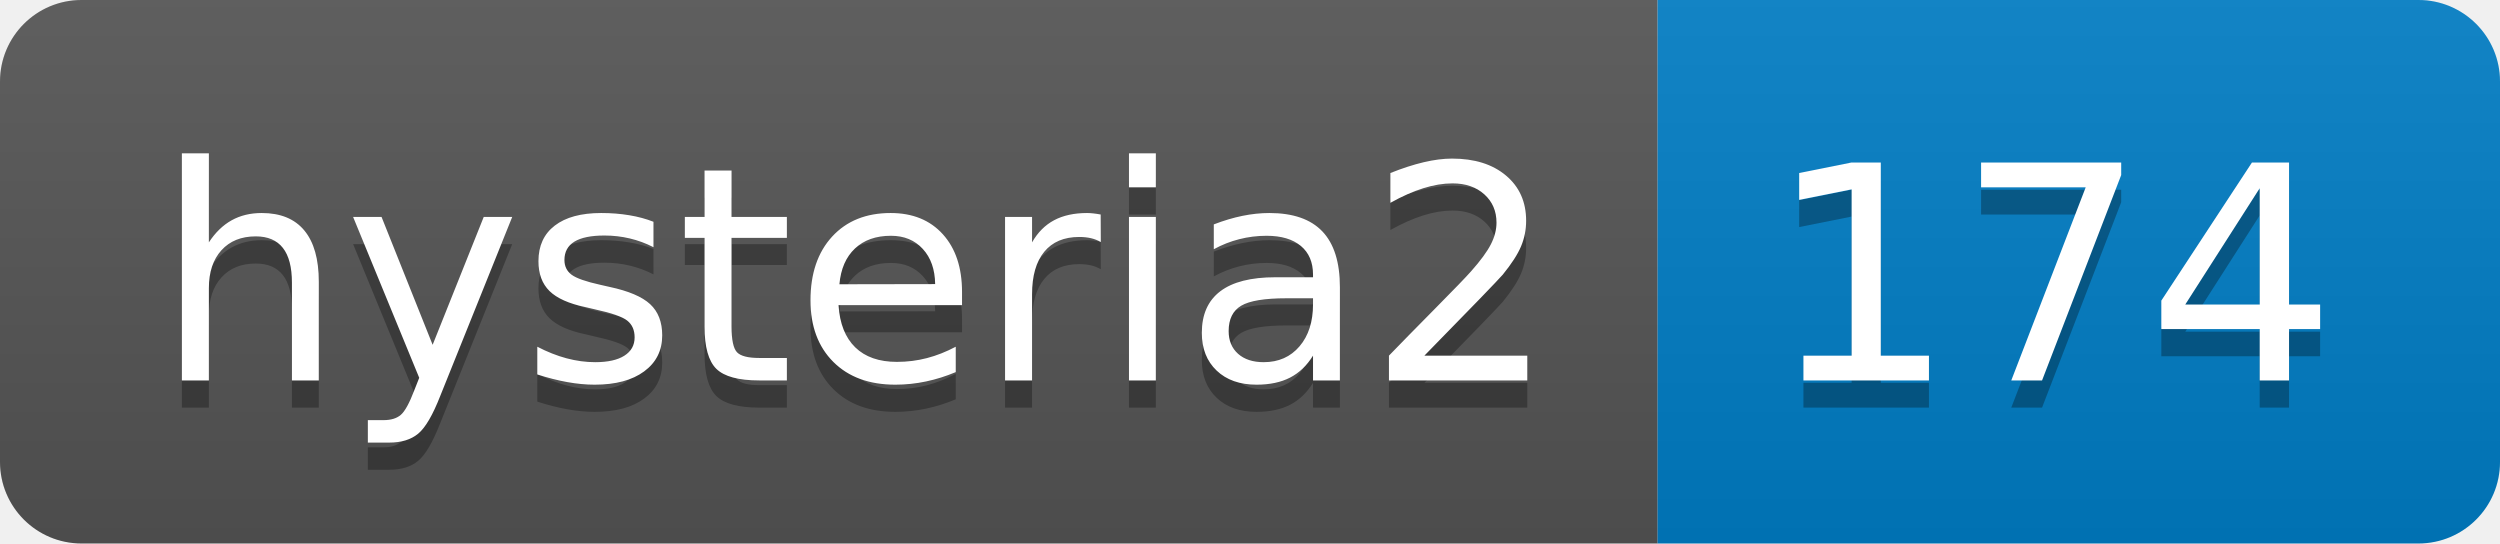
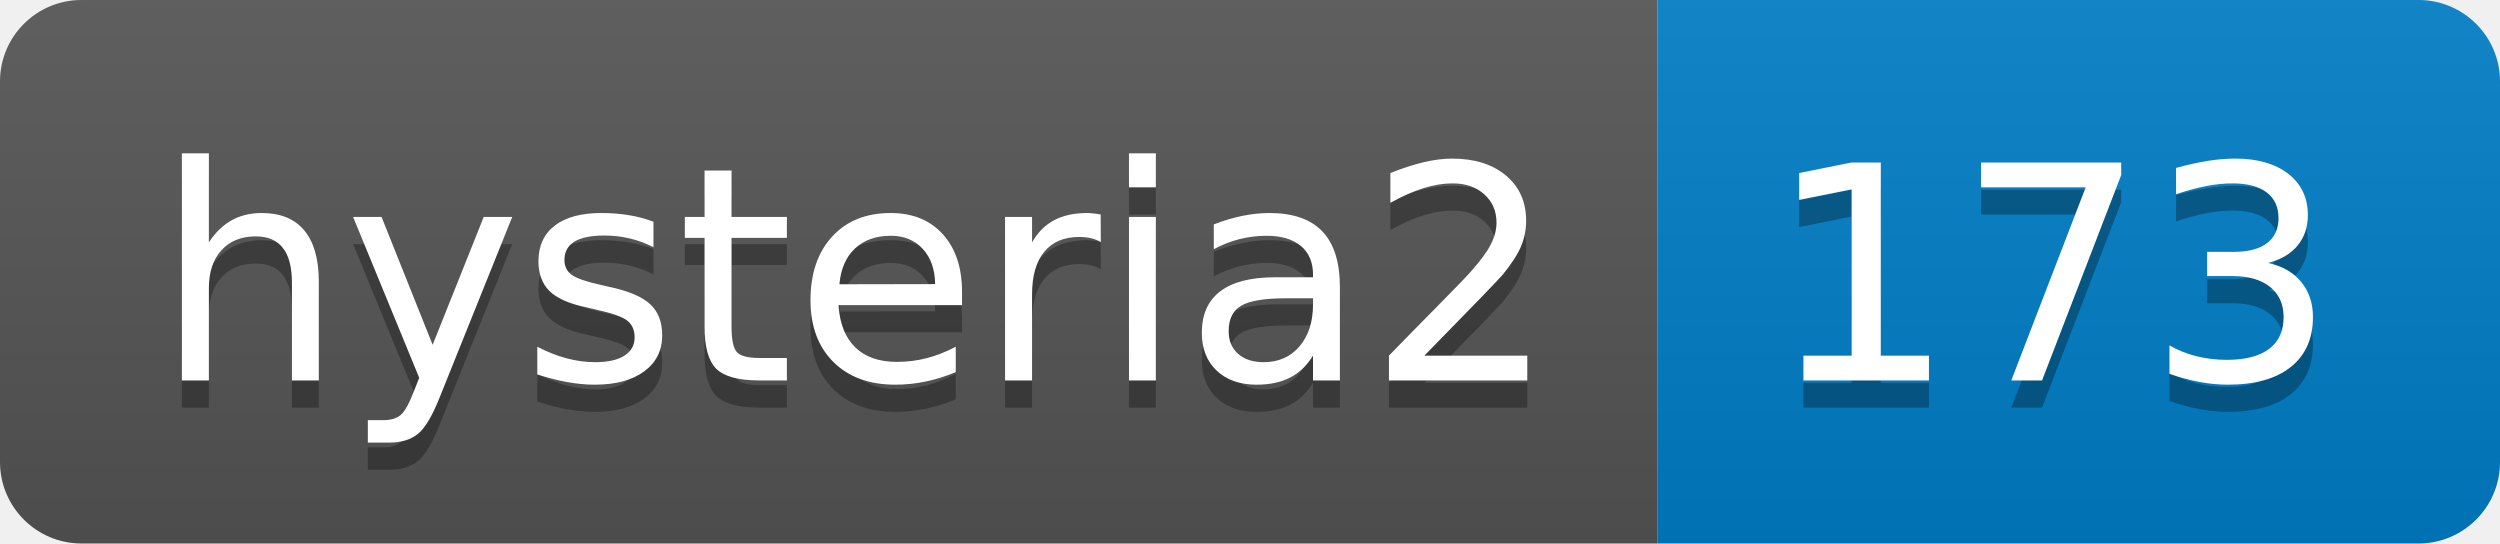
- <svg xmlns="http://www.w3.org/2000/svg" width="92" height="20" role="img" aria-label="hysteria2: 174">
+ <svg xmlns="http://www.w3.org/2000/svg" width="92" height="20" role="img" aria-label="hysteria2: 173">
  <linearGradient id="s" x2="0" y2="100%">
    <stop offset="0" stop-color="#bbb" stop-opacity=".1" />
    <stop offset="1" stop-opacity=".1" />
  </linearGradient>
  <clipPath id="r">
    <rect width="92" height="20" rx="3" fill="#fff" />
  </clipPath>
  <g clip-path="url(#r)">
    <rect width="61" height="20" fill="#555" />
    <rect x="61" width="31" height="20" fill="#007ec6" />
    <rect width="92" height="20" fill="url(#s)" />
  </g>
  <g fill="#fff" text-anchor="middle" font-family="Verdana,Geneva,DejaVu Sans,sans-serif" text-rendering="geometricPrecision" font-size="110">
    <text aria-hidden="true" x="315" y="150" fill="#010101" fill-opacity=".3" transform="scale(.1)" textLength="510">hysteria2</text>
    <text x="315" y="140" transform="scale(.1)" fill="#fff" textLength="510">hysteria2</text>
-     <text aria-hidden="true" x="755" y="150" fill="#010101" fill-opacity=".3" transform="scale(.1)" textLength="210">174</text>
-     <text x="755" y="140" transform="scale(.1)" fill="#fff" textLength="210">174</text>
+     <text aria-hidden="true" x="755" y="150" fill="#010101" fill-opacity=".3" transform="scale(.1)" textLength="210">173</text>
+     <text x="755" y="140" transform="scale(.1)" fill="#fff" textLength="210">173</text>
  </g>
</svg>
